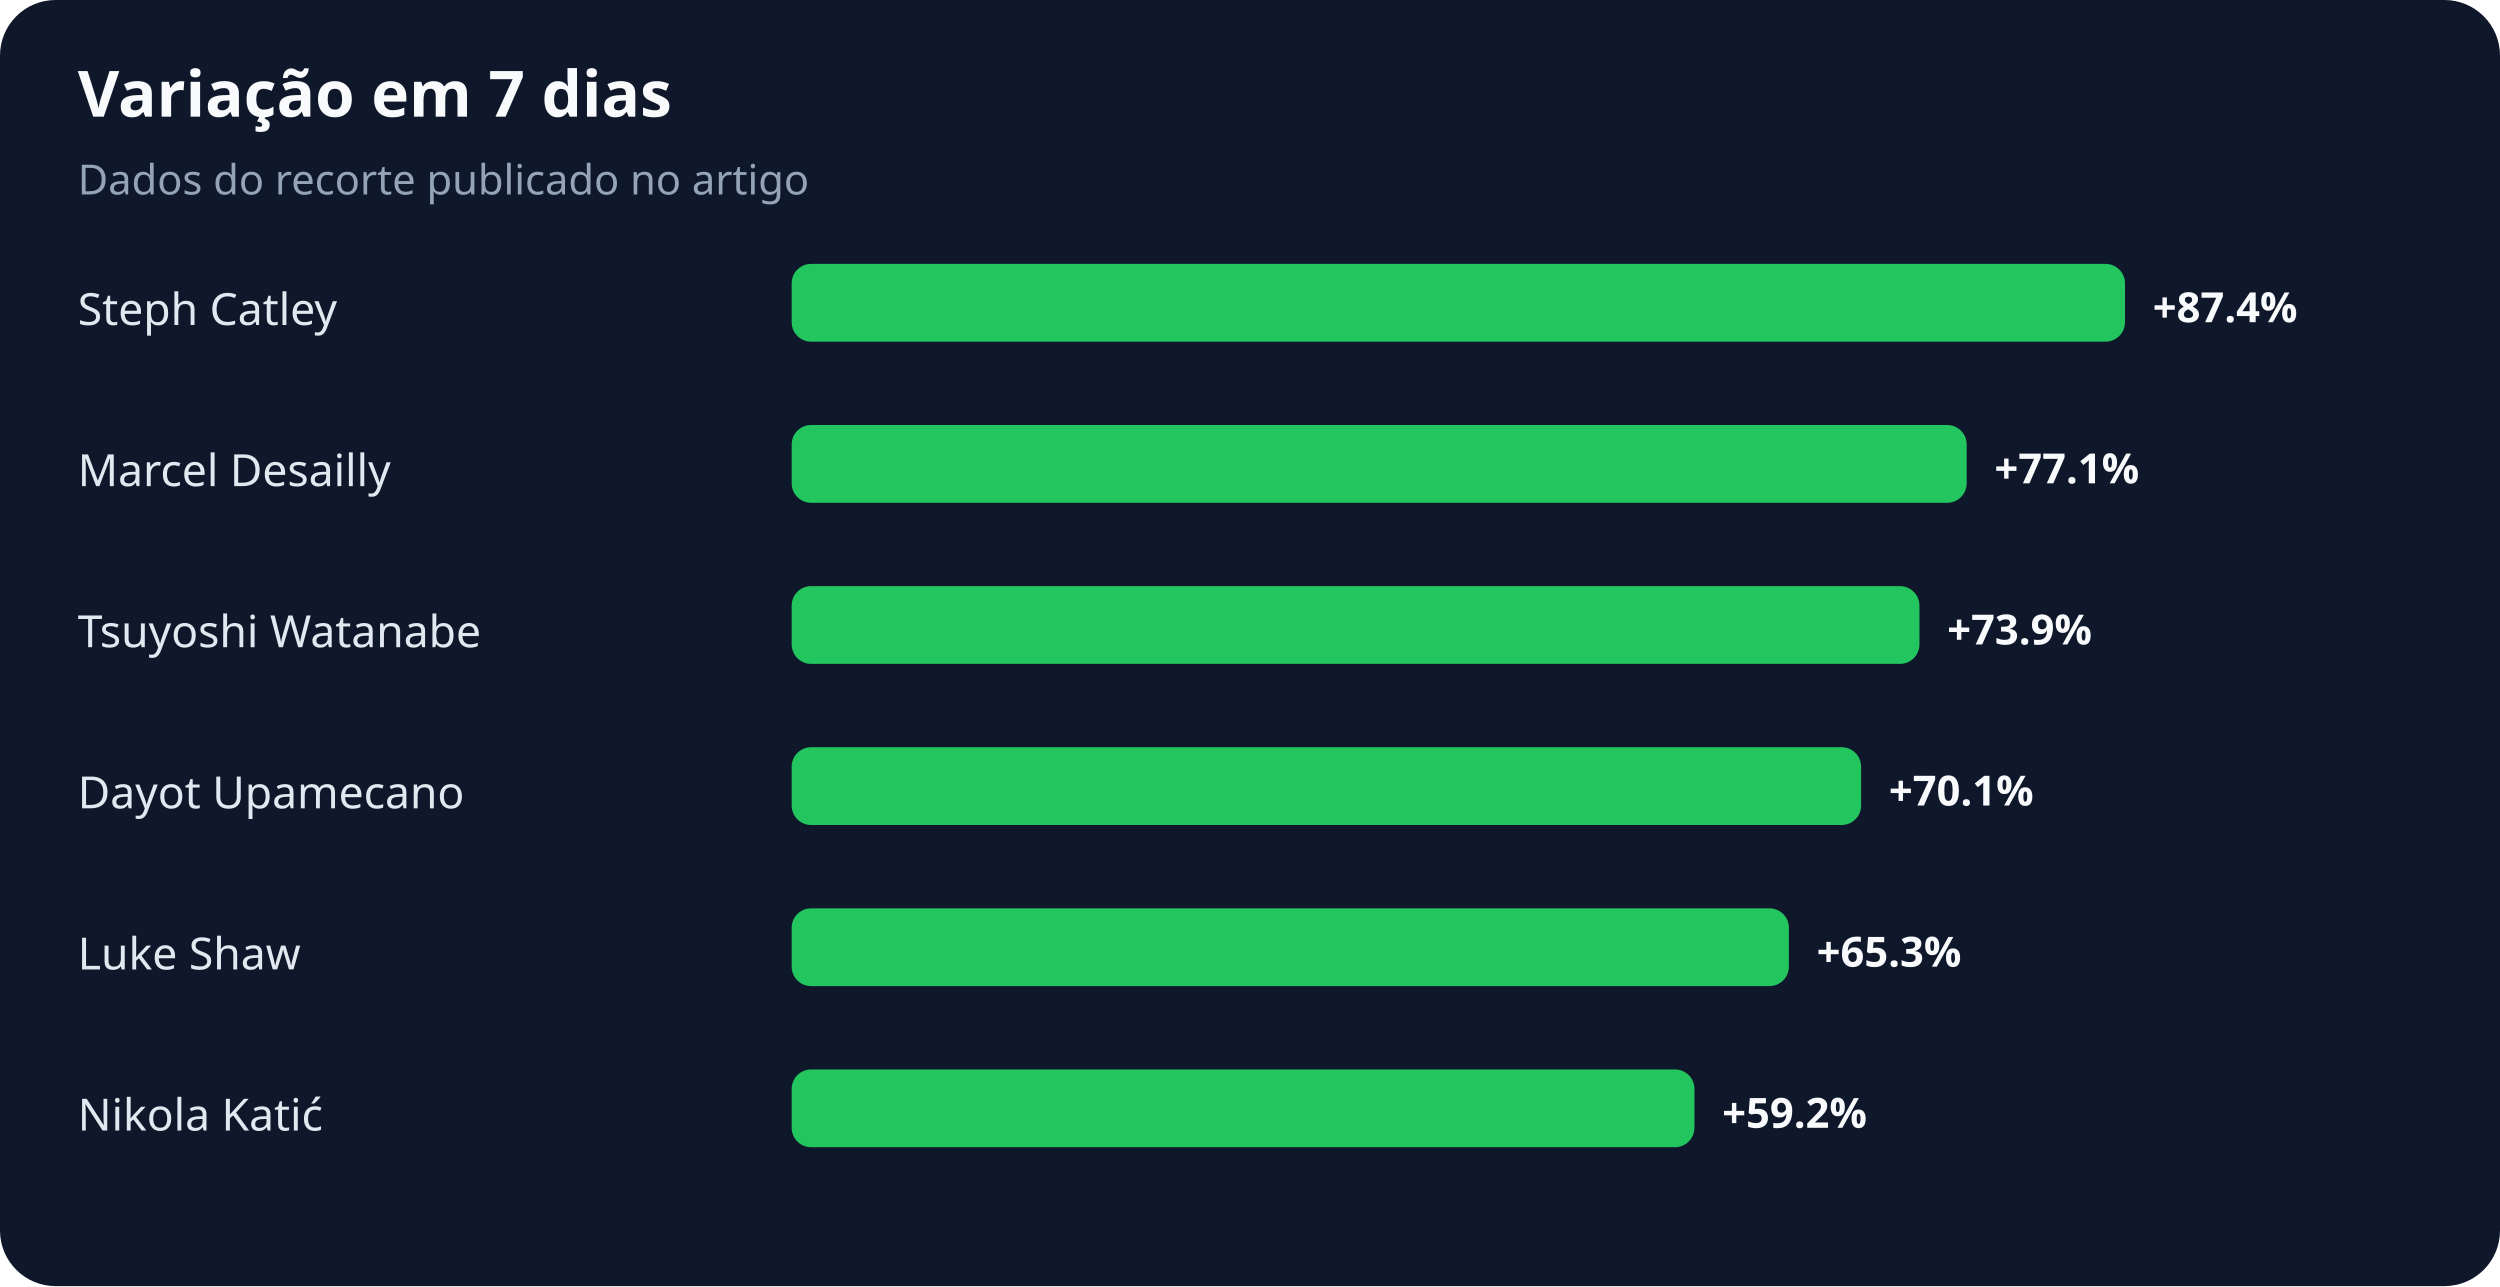
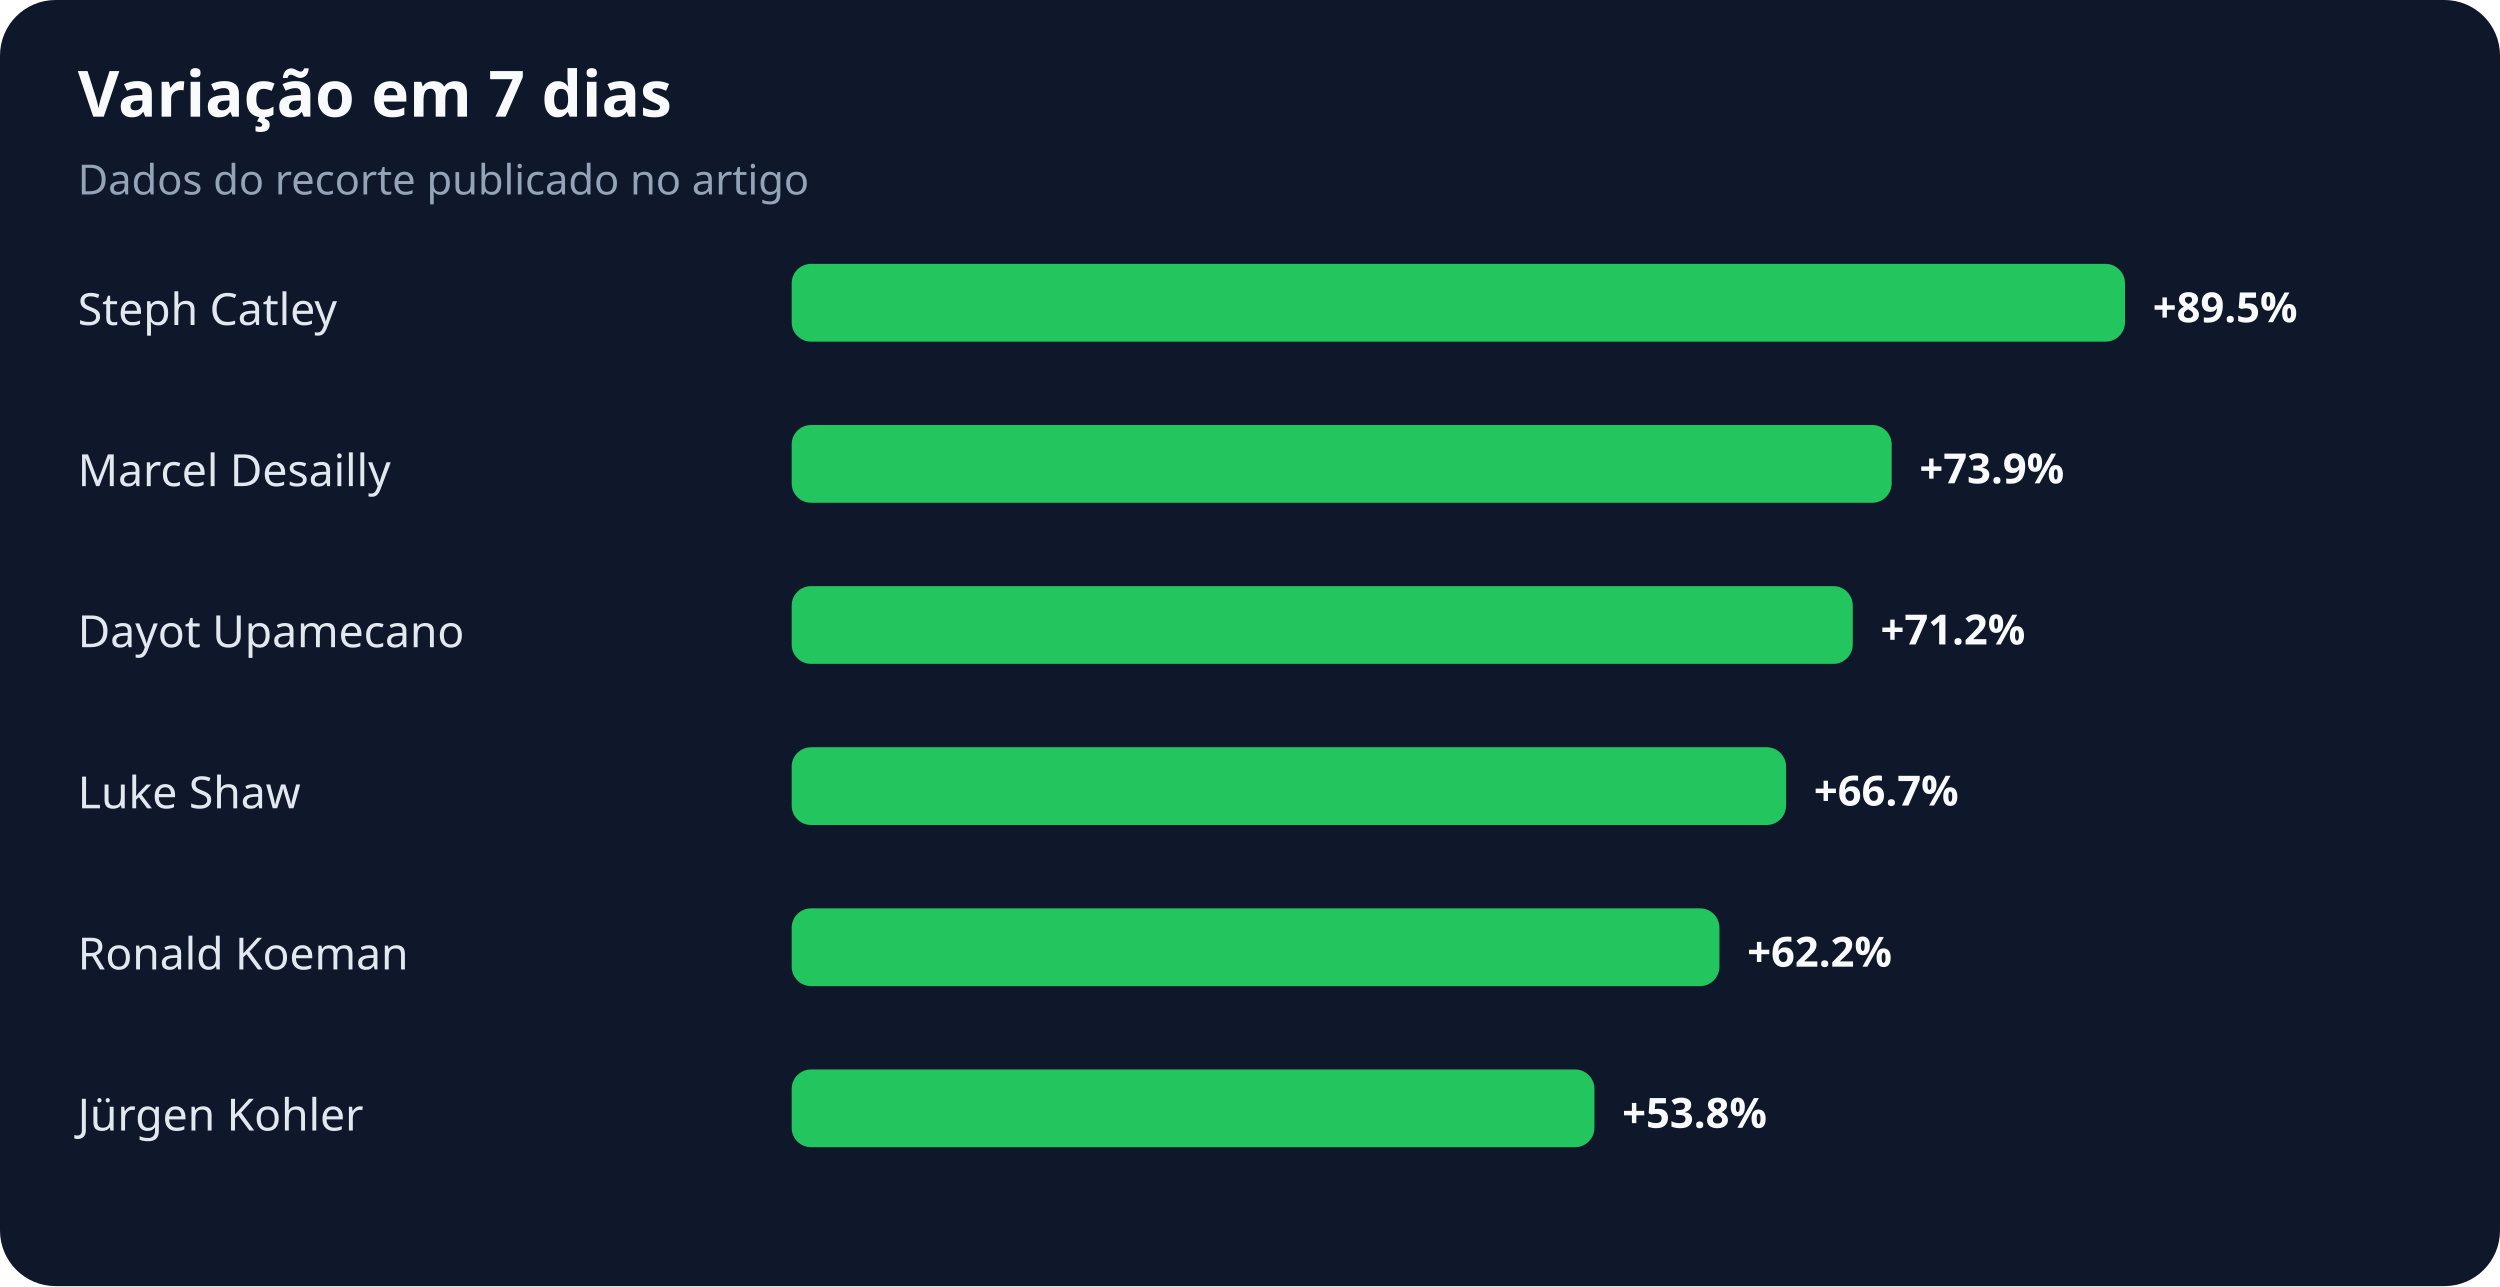
<svg xmlns="http://www.w3.org/2000/svg" width="900" height="463" viewBox="0 0 900 463" role="img" aria-labelledby="title desc">
  <rect width="100%" height="100%" rx="20" fill="#0f172a" />
  <text x="28" y="42" fill="#f8fafc" font-family="system-ui,sans-serif" font-size="23" font-weight="700">Variação em 7 dias</text>
  <text x="28" y="70" fill="#94a3b8" font-family="system-ui,sans-serif" font-size="15">Dados do recorte publicado no artigo</text>
  <text x="28" y="117" fill="#e2e8f0" font-family="system-ui,sans-serif" font-size="16">Steph Catley</text>
  <rect x="285" y="95" width="480" height="28" rx="7" fill="#22c55e" />
-   <text x="775" y="116" fill="#f8fafc" font-family="system-ui,sans-serif" font-size="15" font-weight="700">+87.4%</text>
+   <text x="775" y="116" fill="#f8fafc" font-family="system-ui,sans-serif" font-size="15" font-weight="700">+89.5%</text>
  <text x="28" y="175" fill="#e2e8f0" font-family="system-ui,sans-serif" font-size="16">Marcel Desailly</text>
-   <rect x="285" y="153" width="423" height="28" rx="7" fill="#22c55e" />
-   <text x="718" y="174" fill="#f8fafc" font-family="system-ui,sans-serif" font-size="15" font-weight="700">+77.1%</text>
-   <text x="28" y="233" fill="#e2e8f0" font-family="system-ui,sans-serif" font-size="16">Tsuyoshi Watanabe</text>
-   <rect x="285" y="211" width="406" height="28" rx="7" fill="#22c55e" />
-   <text x="701" y="232" fill="#f8fafc" font-family="system-ui,sans-serif" font-size="15" font-weight="700">+73.9%</text>
-   <text x="28" y="291" fill="#e2e8f0" font-family="system-ui,sans-serif" font-size="16">Dayot Upamecano</text>
-   <rect x="285" y="269" width="385" height="28" rx="7" fill="#22c55e" />
-   <text x="680" y="290" fill="#f8fafc" font-family="system-ui,sans-serif" font-size="15" font-weight="700">+70.1%</text>
-   <text x="28" y="349" fill="#e2e8f0" font-family="system-ui,sans-serif" font-size="16">Luke Shaw</text>
-   <rect x="285" y="327" width="359" height="28" rx="7" fill="#22c55e" />
-   <text x="654" y="348" fill="#f8fafc" font-family="system-ui,sans-serif" font-size="15" font-weight="700">+65.3%</text>
-   <text x="28" y="407" fill="#e2e8f0" font-family="system-ui,sans-serif" font-size="16">Nikola Katić</text>
-   <rect x="285" y="385" width="325" height="28" rx="7" fill="#22c55e" />
-   <text x="620" y="406" fill="#f8fafc" font-family="system-ui,sans-serif" font-size="15" font-weight="700">+59.2%</text>
+   <rect x="285" y="153" width="396" height="28" rx="7" fill="#22c55e" />
+   <text x="691" y="174" fill="#f8fafc" font-family="system-ui,sans-serif" font-size="15" font-weight="700">+73.9%</text>
+   <text x="28" y="233" fill="#e2e8f0" font-family="system-ui,sans-serif" font-size="16">Dayot Upamecano</text>
+   <rect x="285" y="211" width="382" height="28" rx="7" fill="#22c55e" />
+   <text x="677" y="232" fill="#f8fafc" font-family="system-ui,sans-serif" font-size="15" font-weight="700">+71.2%</text>
+   <text x="28" y="291" fill="#e2e8f0" font-family="system-ui,sans-serif" font-size="16">Luke Shaw</text>
+   <rect x="285" y="269" width="358" height="28" rx="7" fill="#22c55e" />
+   <text x="653" y="290" fill="#f8fafc" font-family="system-ui,sans-serif" font-size="15" font-weight="700">+66.7%</text>
+   <text x="28" y="349" fill="#e2e8f0" font-family="system-ui,sans-serif" font-size="16">Ronald Koeman</text>
+   <rect x="285" y="327" width="334" height="28" rx="7" fill="#22c55e" />
+   <text x="629" y="348" fill="#f8fafc" font-family="system-ui,sans-serif" font-size="15" font-weight="700">+62.2%</text>
+   <text x="28" y="407" fill="#e2e8f0" font-family="system-ui,sans-serif" font-size="16">Jürgen Kohler</text>
+   <rect x="285" y="385" width="289" height="28" rx="7" fill="#22c55e" />
+   <text x="584" y="406" fill="#f8fafc" font-family="system-ui,sans-serif" font-size="15" font-weight="700">+53.8%</text>
</svg>
